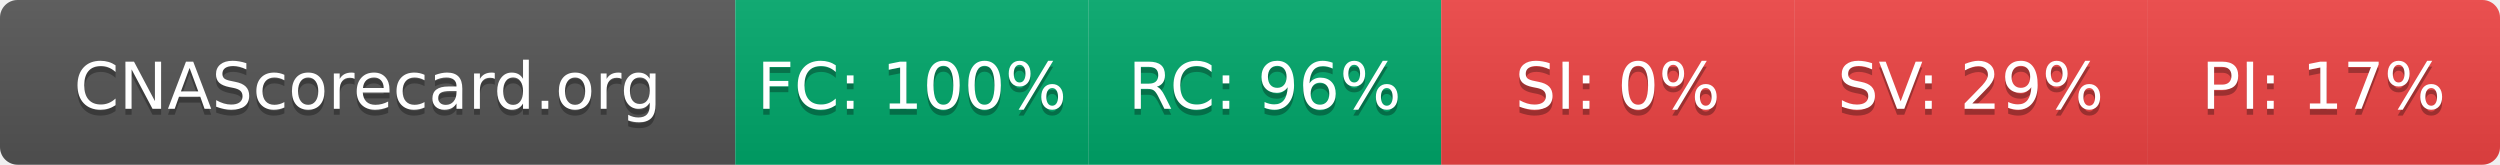
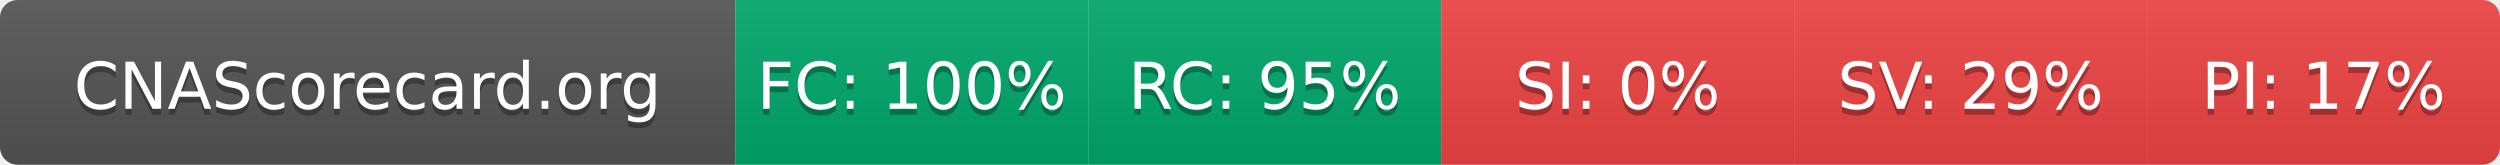
- <svg xmlns="http://www.w3.org/2000/svg" width="425" height="28" role="img" aria-label="CNAScorecard.org: FC:100% RC:96% SI:0% SV:29% PI:17%">
+ <svg xmlns="http://www.w3.org/2000/svg" width="425" height="28" role="img" aria-label="CNAScorecard.org: FC:100% RC:95% SI:0% SV:29% PI:17%">
  <linearGradient id="s" x2="0" y2="100%">
    <stop offset="0" stop-color="#bbb" stop-opacity=".1" />
    <stop offset="1" stop-opacity=".1" />
  </linearGradient>
  <clipPath id="r">
    <rect width="425" height="28" rx="3" fill="#fff" />
  </clipPath>
  <g clip-path="url(#r)">
    <rect width="125" height="28" fill="#555" />
    <rect x="125" width="60" height="28" fill="#00A86B" />
    <rect x="185" width="60" height="28" fill="#00A86B" />
    <rect x="245" width="60" height="28" fill="#EF4444" />
    <rect x="305" width="60" height="28" fill="#EF4444" />
    <rect x="365" width="60" height="28" fill="#EF4444" />
    <rect width="425" height="28" fill="url(#s)" />
  </g>
  <g fill="#fff" text-anchor="middle" font-family="Verdana,Geneva,DejaVu Sans,sans-serif" text-rendering="geometricPrecision" font-size="110">
    <text aria-hidden="true" x="625" y="195" fill="#010101" fill-opacity=".3" transform="scale(.1)" textLength="1050">CNAScorecard.org</text>
    <text x="625" y="185" transform="scale(.1)" fill="#fff" textLength="1050">CNAScorecard.org</text>
    <text aria-hidden="true" x="1550" y="195" fill="#010101" fill-opacity=".3" transform="scale(.1)" textLength="440">FC: 100%</text>
    <text x="1550" y="185" transform="scale(.1)" fill="#fff" textLength="440">FC: 100%</text>
-     <text aria-hidden="true" x="2150" y="195" fill="#010101" fill-opacity=".3" transform="scale(.1)" textLength="385">RC: 96%</text>
-     <text x="2150" y="185" transform="scale(.1)" fill="#fff" textLength="385">RC: 96%</text>
+     <text aria-hidden="true" x="2150" y="195" fill="#010101" fill-opacity=".3" transform="scale(.1)" textLength="385">RC: 95%</text>
+     <text x="2150" y="185" transform="scale(.1)" fill="#fff" textLength="385">RC: 95%</text>
    <text aria-hidden="true" x="2750" y="195" fill="#010101" fill-opacity=".3" transform="scale(.1)" textLength="330">SI: 0%</text>
    <text x="2750" y="185" transform="scale(.1)" fill="#fff" textLength="330">SI: 0%</text>
    <text aria-hidden="true" x="3350" y="195" fill="#010101" fill-opacity=".3" transform="scale(.1)" textLength="385">SV: 29%</text>
    <text x="3350" y="185" transform="scale(.1)" fill="#fff" textLength="385">SV: 29%</text>
    <text aria-hidden="true" x="3950" y="195" fill="#010101" fill-opacity=".3" transform="scale(.1)" textLength="385">PI: 17%</text>
    <text x="3950" y="185" transform="scale(.1)" fill="#fff" textLength="385">PI: 17%</text>
  </g>
</svg>
